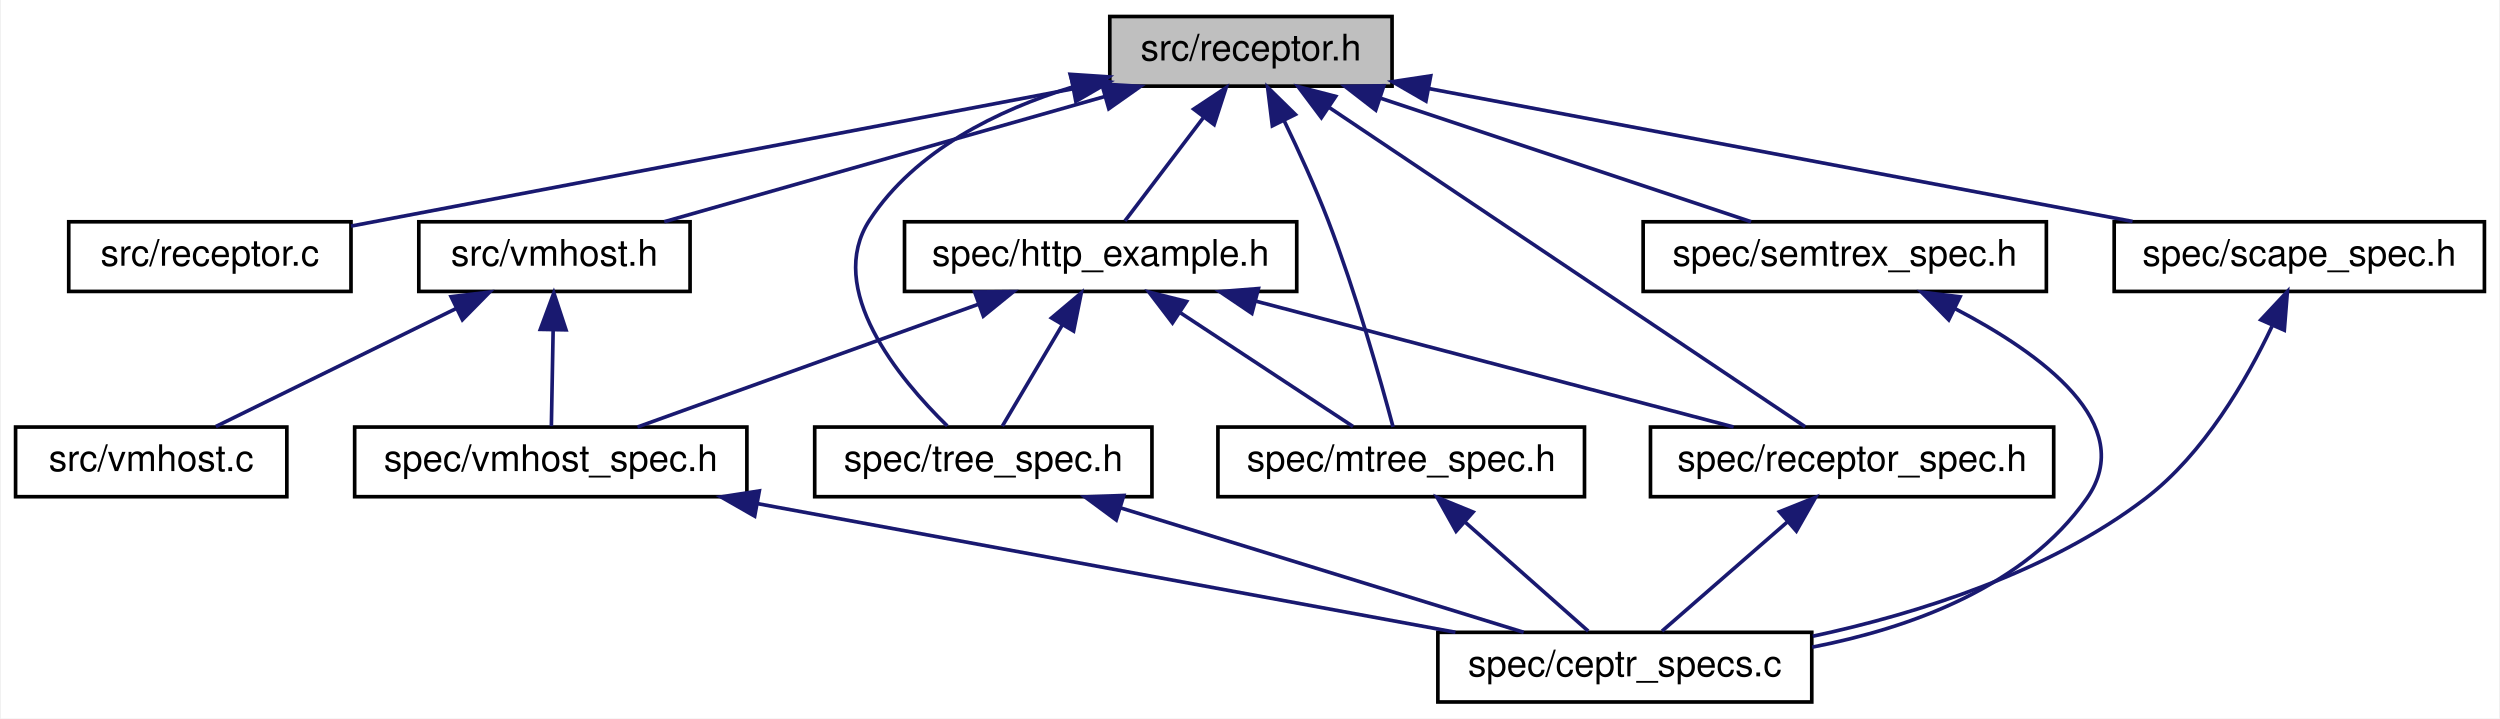
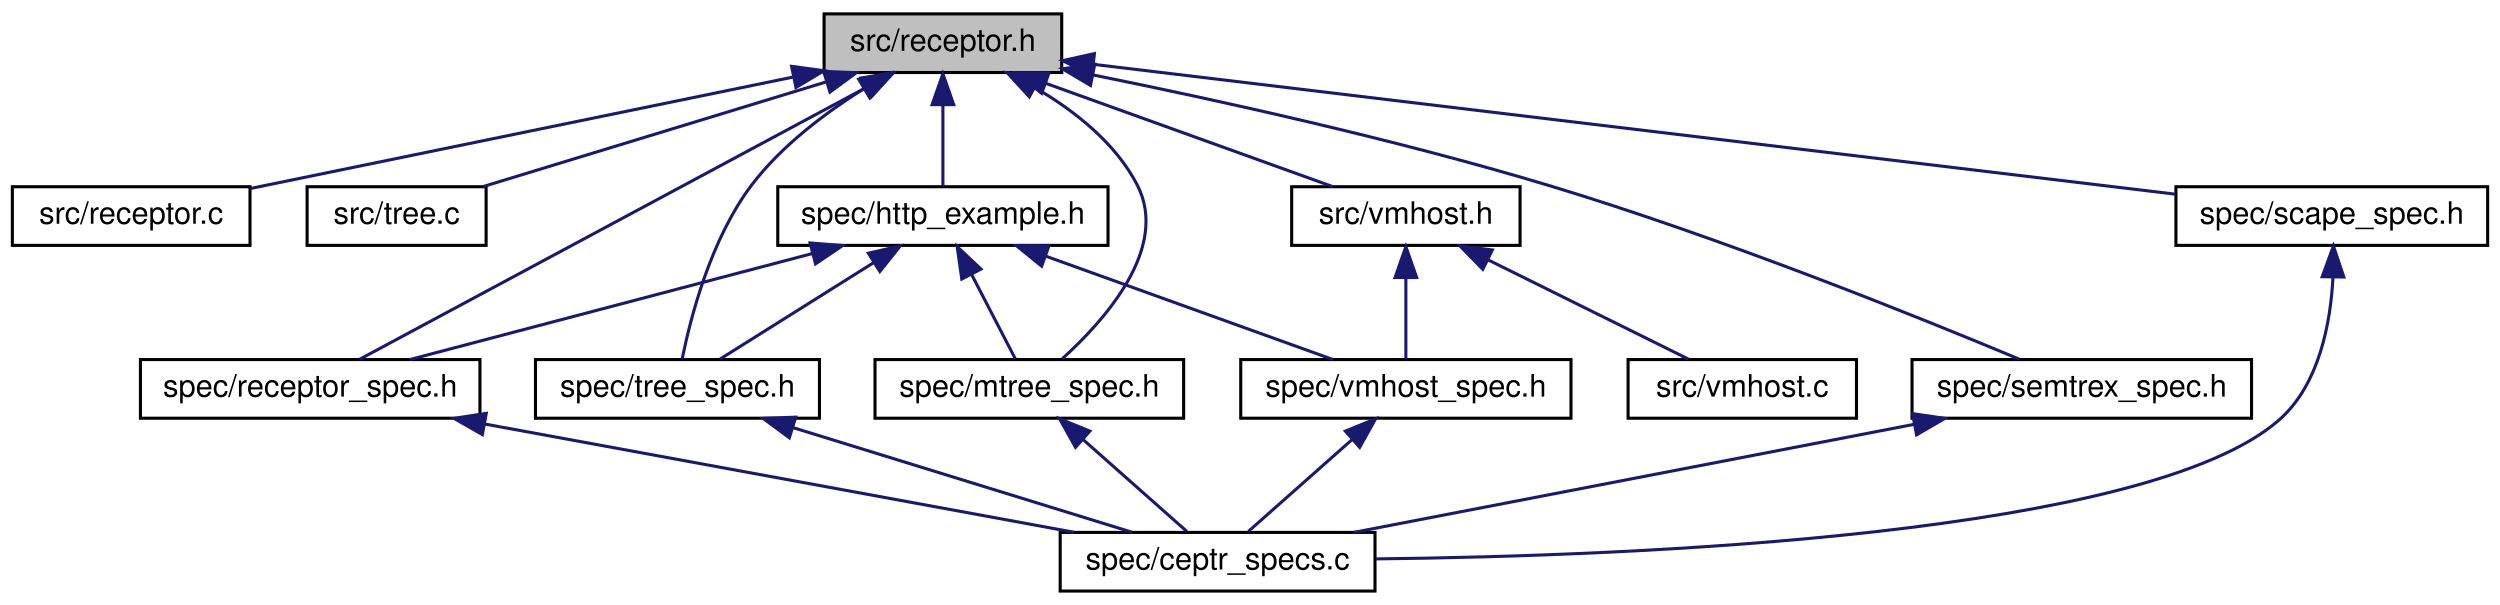
- <svg xmlns="http://www.w3.org/2000/svg" xmlns:xlink="http://www.w3.org/1999/xlink" width="682pt" height="196pt" viewBox="0.00 0.00 681.50 196.00">
+ <svg xmlns="http://www.w3.org/2000/svg" xmlns:xlink="http://www.w3.org/1999/xlink" width="810pt" height="196pt" viewBox="0.00 0.00 810.00 196.00">
  <g id="graph0" class="graph" transform="scale(1 1) rotate(0) translate(4 192)">
-     <polygon fill="white" stroke="none" points="-4,4 -4,-192 677.5,-192 677.5,4 -4,4" />
+     <polygon fill="white" stroke="none" points="-4,4 -4,-192 806,-192 806,4 -4,4" />
    <g id="node1" class="node">
-       <polygon fill="#bfbfbf" stroke="black" points="298.5,-168.5 298.5,-187.5 375.5,-187.5 375.5,-168.5 298.5,-168.5" />
-       <text text-anchor="middle" x="337" y="-175.5" font-family="Helvetica,sans-Serif" font-size="10.00">src/receptor.h</text>
+       <polygon fill="#bfbfbf" stroke="black" points="263,-168.5 263,-187.5 340,-187.5 340,-168.5 263,-168.5" />
+       <text text-anchor="middle" x="301.5" y="-175.5" font-family="Helvetica,sans-Serif" font-size="10.00">src/receptor.h</text>
    </g>
    <g id="node2" class="node">
      <g id="a_node2">
        <a xlink:href="receptor_8c.html" target="_top" xlink:title="receptor implementation ">
-           <polygon fill="white" stroke="black" points="14.5,-112.5 14.5,-131.5 91.5,-131.5 91.5,-112.5 14.5,-112.5" />
-           <text text-anchor="middle" x="53" y="-119.5" font-family="Helvetica,sans-Serif" font-size="10.00">src/receptor.c</text>
+           <polygon fill="white" stroke="black" points="0,-112.5 0,-131.5 77,-131.5 77,-112.5 0,-112.5" />
+           <text text-anchor="middle" x="38.5" y="-119.5" font-family="Helvetica,sans-Serif" font-size="10.00">src/receptor.c</text>
        </a>
      </g>
    </g>
    <g id="edge1" class="edge">
-       <path fill="none" stroke="midnightblue" d="M288.423,-167.764C232.734,-157.175 142.583,-140.033 91.513,-130.323" />
-       <polygon fill="midnightblue" stroke="midnightblue" points="287.925,-171.231 298.403,-169.661 289.233,-164.355 287.925,-171.231" />
+       <path fill="none" stroke="midnightblue" d="M252.913,-167.024C202.22,-156.615 123.759,-140.506 77.127,-130.931" />
+       <polygon fill="midnightblue" stroke="midnightblue" points="252.476,-170.507 262.976,-169.09 253.884,-163.65 252.476,-170.507" />
    </g>
    <g id="node3" class="node">
      <g id="a_node3">
-         <a xlink:href="vmhost_8h.html" target="_top" xlink:title="vmhost implementation header file ">
-           <polygon fill="white" stroke="black" points="110,-112.5 110,-131.5 184,-131.5 184,-112.5 110,-112.5" />
-           <text text-anchor="middle" x="147" y="-119.5" font-family="Helvetica,sans-Serif" font-size="10.00">src/vmhost.h</text>
+         <a xlink:href="tree_8c.html" target="_top" xlink:title="semantic tree pointer implementation ">
+           <polygon fill="white" stroke="black" points="95.5,-112.5 95.5,-131.5 153.5,-131.5 153.5,-112.5 95.5,-112.5" />
+           <text text-anchor="middle" x="124.5" y="-119.5" font-family="Helvetica,sans-Serif" font-size="10.00">src/tree.c</text>
        </a>
      </g>
    </g>
    <g id="edge2" class="edge">
-       <path fill="none" stroke="midnightblue" d="M297.236,-165.699C261.377,-155.507 209.429,-140.743 176.965,-131.516" />
-       <polygon fill="midnightblue" stroke="midnightblue" points="296.318,-169.076 306.894,-168.444 298.232,-162.343 296.318,-169.076" />
+       <path fill="none" stroke="midnightblue" d="M263.597,-165.436C230.225,-155.255 182.399,-140.664 152.415,-131.516" />
+       <polygon fill="midnightblue" stroke="midnightblue" points="262.868,-168.873 273.454,-168.444 264.91,-162.178 262.868,-168.873" />
+     </g>
+     <g id="node4" class="node">
+       <g id="a_node4">
+         <a xlink:href="vmhost_8h.html" target="_top" xlink:title="vmhost implementation header file ">
+           <polygon fill="white" stroke="black" points="414.5,-112.5 414.5,-131.5 488.5,-131.5 488.5,-112.5 414.5,-112.5" />
+           <text text-anchor="middle" x="451.5" y="-119.5" font-family="Helvetica,sans-Serif" font-size="10.00">src/vmhost.h</text>
+         </a>
+       </g>
+     </g>
+     <g id="edge3" class="edge">
+       <path fill="none" stroke="midnightblue" d="M334.725,-165.039C362.948,-154.879 402.762,-140.546 427.843,-131.516" />
+       <polygon fill="midnightblue" stroke="midnightblue" points="333.491,-161.763 325.268,-168.444 335.862,-168.349 333.491,-161.763" />
+     </g>
+     <g id="node8" class="node">
+       <g id="a_node8">
+         <a xlink:href="tree__spec_8h.html" target="_top" xlink:title="spec/tree_spec.h">
+           <polygon fill="white" stroke="black" points="169.5,-56.5 169.5,-75.5 261.5,-75.5 261.5,-56.5 169.5,-56.5" />
+           <text text-anchor="middle" x="215.5" y="-63.5" font-family="Helvetica,sans-Serif" font-size="10.00">spec/tree_spec.h</text>
+         </a>
+       </g>
+     </g>
+     <g id="edge7" class="edge">
+       <path fill="none" stroke="midnightblue" d="M275.975,-163.301C263.53,-155.53 249.194,-144.796 239.5,-132 226.279,-114.549 219.727,-89.058 217.043,-75.779" />
+       <polygon fill="midnightblue" stroke="midnightblue" points="274.224,-166.331 284.61,-168.423 277.795,-160.311 274.224,-166.331" />
+     </g>
+     <g id="node9" class="node">
+       <g id="a_node9">
+         <a xlink:href="http__example_8h.html" target="_top" xlink:title="spec/http_example.h">
+           <polygon fill="white" stroke="black" points="248,-112.5 248,-131.5 355,-131.5 355,-112.5 248,-112.5" />
+           <text text-anchor="middle" x="301.5" y="-119.5" font-family="Helvetica,sans-Serif" font-size="10.00">spec/http_example.h</text>
+         </a>
+       </g>
+     </g>
+     <g id="edge9" class="edge">
+       <path fill="none" stroke="midnightblue" d="M301.5,-157.805C301.5,-148.91 301.5,-138.78 301.5,-131.751" />
+       <polygon fill="midnightblue" stroke="midnightblue" points="298,-158.083 301.5,-168.083 305,-158.083 298,-158.083" />
+     </g>
+     <g id="node10" class="node">
+       <g id="a_node10">
+         <a xlink:href="mtree__spec_8h.html" target="_top" xlink:title="spec/mtree_spec.h">
+           <polygon fill="white" stroke="black" points="279.5,-56.5 279.5,-75.5 379.5,-75.5 379.5,-56.5 279.5,-56.5" />
+           <text text-anchor="middle" x="329.5" y="-63.5" font-family="Helvetica,sans-Serif" font-size="10.00">spec/mtree_spec.h</text>
+         </a>
+       </g>
+     </g>
+     <g id="edge16" class="edge">
+       <path fill="none" stroke="midnightblue" d="M331.322,-163.606C343.979,-156.234 357.423,-145.753 364.5,-132 374.939,-111.715 353.94,-88.214 340.175,-75.776" />
+       <polygon fill="midnightblue" stroke="midnightblue" points="329.501,-160.611 322.347,-168.427 332.813,-166.778 329.501,-160.611" />
+     </g>
+     <g id="node11" class="node">
+       <g id="a_node11">
+         <a xlink:href="receptor__spec_8h.html" target="_top" xlink:title="spec/receptor_spec.h">
+           <polygon fill="white" stroke="black" points="41.5,-56.5 41.5,-75.5 151.5,-75.5 151.5,-56.5 41.5,-56.5" />
+           <text text-anchor="middle" x="96.5" y="-63.5" font-family="Helvetica,sans-Serif" font-size="10.00">spec/receptor_spec.h</text>
+         </a>
+       </g>
+     </g>
+     <g id="edge19" class="edge">
+       <path fill="none" stroke="midnightblue" d="M276.51,-163.591C233.832,-140.691 148.068,-94.671 112.511,-75.591" />
+       <polygon fill="midnightblue" stroke="midnightblue" points="274.947,-166.724 285.414,-168.368 278.257,-160.556 274.947,-166.724" />
+     </g>
+     <g id="node12" class="node">
+       <g id="a_node12">
+         <a xlink:href="semtrex__spec_8h.html" target="_top" xlink:title="spec/semtrex_spec.h">
+           <polygon fill="white" stroke="black" points="615.5,-56.5 615.5,-75.5 725.5,-75.5 725.5,-56.5 615.5,-56.5" />
+           <text text-anchor="middle" x="670.5" y="-63.5" font-family="Helvetica,sans-Serif" font-size="10.00">spec/semtrex_spec.h</text>
+         </a>
+       </g>
+     </g>
+     <g id="edge17" class="edge">
+       <path fill="none" stroke="midnightblue" d="M350.214,-167.704C390.162,-159.632 447.988,-146.912 497.5,-132 553.874,-115.021 618.318,-88.986 650.297,-75.602" />
+       <polygon fill="midnightblue" stroke="midnightblue" points="349.325,-164.313 340.206,-169.705 350.698,-171.177 349.325,-164.313" />
+     </g>
+     <g id="node13" class="node">
+       <g id="a_node13">
+         <a xlink:href="scape__spec_8h.html" target="_top" xlink:title="spec/scape_spec.h">
+           <polygon fill="white" stroke="black" points="701,-112.5 701,-131.5 802,-131.5 802,-112.5 701,-112.5" />
+           <text text-anchor="middle" x="751.5" y="-119.5" font-family="Helvetica,sans-Serif" font-size="10.00">spec/scape_spec.h</text>
+         </a>
+       </g>
+     </g>
+     <g id="edge20" class="edge">
+       <path fill="none" stroke="midnightblue" d="M350.265,-171.148C436.162,-160.841 613.585,-139.55 700.821,-129.082" />
+       <polygon fill="midnightblue" stroke="midnightblue" points="349.768,-167.683 340.256,-172.349 350.602,-174.633 349.768,-167.683" />
+     </g>
+     <g id="node5" class="node">
+       <g id="a_node5">
+         <a xlink:href="vmhost_8c.html" target="_top" xlink:title="virtual machine host receptor implementation ">
+           <polygon fill="white" stroke="black" points="523.5,-56.5 523.5,-75.5 597.5,-75.5 597.5,-56.5 523.5,-56.5" />
+           <text text-anchor="middle" x="560.5" y="-63.5" font-family="Helvetica,sans-Serif" font-size="10.00">src/vmhost.c</text>
+         </a>
+       </g>
+     </g>
+     <g id="edge4" class="edge">
+       <path fill="none" stroke="midnightblue" d="M478.019,-107.862C498.23,-97.849 525.487,-84.346 543.031,-75.654" />
+       <polygon fill="midnightblue" stroke="midnightblue" points="476.42,-104.748 469.013,-112.324 479.527,-111.021 476.42,-104.748" />
+     </g>
+     <g id="node6" class="node">
+       <g id="a_node6">
+         <a xlink:href="vmhost__spec_8h.html" target="_top" xlink:title="spec/vmhost_spec.h">
+           <polygon fill="white" stroke="black" points="398,-56.5 398,-75.5 505,-75.5 505,-56.5 398,-56.5" />
+           <text text-anchor="middle" x="451.5" y="-63.5" font-family="Helvetica,sans-Serif" font-size="10.00">spec/vmhost_spec.h</text>
+         </a>
+       </g>
+     </g>
+     <g id="edge5" class="edge">
+       <path fill="none" stroke="midnightblue" d="M451.5,-101.805C451.5,-92.91 451.5,-82.78 451.5,-75.751" />
+       <polygon fill="midnightblue" stroke="midnightblue" points="448,-102.083 451.5,-112.083 455,-102.083 448,-102.083" />
    </g>
    <g id="node7" class="node">
      <g id="a_node7">
-         <a xlink:href="tree__spec_8h.html" target="_top" xlink:title="spec/tree_spec.h">
-           <polygon fill="white" stroke="black" points="218,-56.5 218,-75.5 310,-75.5 310,-56.5 218,-56.5" />
-           <text text-anchor="middle" x="264" y="-63.5" font-family="Helvetica,sans-Serif" font-size="10.00">spec/tree_spec.h</text>
+         <a xlink:href="ceptr__specs_8c.html" target="_top" xlink:title="implements a main() entry point for running all the tests ">
+           <polygon fill="white" stroke="black" points="339.5,-0.5 339.5,-19.5 441.5,-19.5 441.5,-0.5 339.5,-0.5" />
+           <text text-anchor="middle" x="390.5" y="-7.5" font-family="Helvetica,sans-Serif" font-size="10.00">spec/ceptr_specs.c</text>
        </a>
      </g>
    </g>
    <g id="edge6" class="edge">
-       <path fill="none" stroke="midnightblue" d="M288.544,-168.334C267.766,-161.958 245.448,-150.95 233,-132 220.644,-113.191 240.99,-88.697 254.159,-75.812" />
-       <polygon fill="midnightblue" stroke="midnightblue" points="287.683,-171.728 298.255,-171.028 289.555,-164.982 287.683,-171.728" />
-     </g>
-     <g id="node8" class="node">
-       <g id="a_node8">
-         <a xlink:href="http__example_8h.html" target="_top" xlink:title="spec/http_example.h">
-           <polygon fill="white" stroke="black" points="242.5,-112.5 242.5,-131.5 349.5,-131.5 349.5,-112.5 242.5,-112.5" />
-           <text text-anchor="middle" x="296" y="-119.5" font-family="Helvetica,sans-Serif" font-size="10.00">spec/http_example.h</text>
-         </a>
-       </g>
+       <path fill="none" stroke="midnightblue" d="M434.033,-49.537C423.156,-39.909 409.556,-27.869 400.479,-19.834" />
+       <polygon fill="midnightblue" stroke="midnightblue" points="431.892,-52.316 441.699,-56.324 436.532,-47.075 431.892,-52.316" />
    </g>
    <g id="edge8" class="edge">
-       <path fill="none" stroke="midnightblue" d="M323.983,-159.855C316.883,-150.505 308.396,-139.327 302.644,-131.751" />
-       <polygon fill="midnightblue" stroke="midnightblue" points="321.395,-162.235 330.23,-168.083 326.97,-158.002 321.395,-162.235" />
-     </g>
-     <g id="node9" class="node">
-       <g id="a_node9">
-         <a xlink:href="mtree__spec_8h.html" target="_top" xlink:title="spec/mtree_spec.h">
-           <polygon fill="white" stroke="black" points="328,-56.5 328,-75.5 428,-75.5 428,-56.5 328,-56.5" />
-           <text text-anchor="middle" x="378" y="-63.5" font-family="Helvetica,sans-Serif" font-size="10.00">spec/mtree_spec.h</text>
-         </a>
-       </g>
+       <path fill="none" stroke="midnightblue" d="M252.975,-53.436C285.97,-43.255 333.256,-28.664 362.9,-19.516" />
+       <polygon fill="midnightblue" stroke="midnightblue" points="251.753,-50.151 243.229,-56.444 253.817,-56.839 251.753,-50.151" />
    </g>
    <g id="edge15" class="edge">
-       <path fill="none" stroke="midnightblue" d="M346.113,-158.965C350.037,-150.838 354.515,-141.051 358,-132 365.637,-112.167 372.422,-88.089 375.778,-75.541" />
-       <polygon fill="midnightblue" stroke="midnightblue" points="342.845,-157.677 341.553,-168.192 349.121,-160.777 342.845,-157.677" />
+       <path fill="none" stroke="midnightblue" d="M334.725,-109.039C362.948,-98.879 402.762,-84.546 427.843,-75.516" />
+       <polygon fill="midnightblue" stroke="midnightblue" points="333.491,-105.763 325.268,-112.444 335.862,-112.349 333.491,-105.763" />
    </g>
-     <g id="node10" class="node">
-       <g id="a_node10">
-         <a xlink:href="receptor__spec_8h.html" target="_top" xlink:title="spec/receptor_spec.h">
-           <polygon fill="white" stroke="black" points="446,-56.5 446,-75.5 556,-75.5 556,-56.5 446,-56.5" />
-           <text text-anchor="middle" x="501" y="-63.5" font-family="Helvetica,sans-Serif" font-size="10.00">spec/receptor_spec.h</text>
-         </a>
-       </g>
+     <g id="edge10" class="edge">
+       <path fill="none" stroke="midnightblue" d="M279.045,-106.901C263.276,-96.999 242.686,-84.07 229.283,-75.654" />
+       <polygon fill="midnightblue" stroke="midnightblue" points="277.352,-109.97 287.683,-112.324 281.075,-104.042 277.352,-109.97" />
+     </g>
+     <g id="edge11" class="edge">
+       <path fill="none" stroke="midnightblue" d="M310.842,-102.983C315.595,-93.817 321.156,-83.092 324.962,-75.751" />
+       <polygon fill="midnightblue" stroke="midnightblue" points="307.62,-101.594 306.124,-112.083 313.834,-104.817 307.62,-101.594" />
+     </g>
+     <g id="edge13" class="edge">
+       <path fill="none" stroke="midnightblue" d="M259.092,-109.829C220.386,-99.633 164.007,-84.782 128.831,-75.516" />
+       <polygon fill="midnightblue" stroke="midnightblue" points="258.455,-113.281 269.017,-112.444 260.239,-106.512 258.455,-113.281" />
+     </g>
+     <g id="edge12" class="edge">
+       <path fill="none" stroke="midnightblue" d="M346.967,-49.537C357.844,-39.909 371.444,-27.869 380.521,-19.834" />
+       <polygon fill="midnightblue" stroke="midnightblue" points="344.468,-47.075 339.301,-56.324 349.108,-52.316 344.468,-47.075" />
+     </g>
+     <g id="edge14" class="edge">
+       <path fill="none" stroke="midnightblue" d="M153.118,-54.601C208.681,-44.395 292.397,-29.019 344.133,-19.516" />
+       <polygon fill="midnightblue" stroke="midnightblue" points="152.288,-51.194 143.085,-56.444 153.553,-58.079 152.288,-51.194" />
    </g>
    <g id="edge18" class="edge">
-       <path fill="none" stroke="midnightblue" d="M358.299,-162.714C392.857,-139.535 460.104,-94.43 488.191,-75.591" />
-       <polygon fill="midnightblue" stroke="midnightblue" points="356.224,-159.891 349.869,-168.368 360.123,-165.705 356.224,-159.891" />
+       <path fill="none" stroke="midnightblue" d="M616.248,-54.537C563.33,-44.332 483.829,-28.999 434.659,-19.516" />
+       <polygon fill="midnightblue" stroke="midnightblue" points="615.651,-57.986 626.133,-56.444 616.977,-51.113 615.651,-57.986" />
    </g>
-     <g id="node11" class="node">
-       <g id="a_node11">
-         <a xlink:href="semtrex__spec_8h.html" target="_top" xlink:title="spec/semtrex_spec.h">
-           <polygon fill="white" stroke="black" points="444,-112.5 444,-131.5 554,-131.5 554,-112.5 444,-112.5" />
-           <text text-anchor="middle" x="499" y="-119.5" font-family="Helvetica,sans-Serif" font-size="10.00">spec/semtrex_spec.h</text>
-         </a>
-       </g>
-     </g>
-     <g id="edge16" class="edge">
-       <path fill="none" stroke="midnightblue" d="M372.484,-165.172C402.988,-155.004 446.245,-140.585 473.451,-131.516" />
-       <polygon fill="midnightblue" stroke="midnightblue" points="371.049,-161.961 362.669,-168.444 373.263,-168.602 371.049,-161.961" />
-     </g>
-     <g id="node12" class="node">
-       <g id="a_node12">
-         <a xlink:href="scape__spec_8h.html" target="_top" xlink:title="spec/scape_spec.h">
-           <polygon fill="white" stroke="black" points="572.5,-112.5 572.5,-131.5 673.5,-131.5 673.5,-112.5 572.5,-112.5" />
-           <text text-anchor="middle" x="623" y="-119.5" font-family="Helvetica,sans-Serif" font-size="10.00">spec/scape_spec.h</text>
-         </a>
-       </g>
-     </g>
-     <g id="edge19" class="edge">
-       <path fill="none" stroke="midnightblue" d="M385.534,-167.836C439.225,-157.699 525.065,-141.491 577.505,-131.59" />
-       <polygon fill="midnightblue" stroke="midnightblue" points="384.748,-164.423 375.571,-169.717 386.047,-171.301 384.748,-164.423" />
-     </g>
-     <g id="node4" class="node">
-       <g id="a_node4">
-         <a xlink:href="vmhost_8c.html" target="_top" xlink:title="virtual machine host receptor implementation ">
-           <polygon fill="white" stroke="black" points="0,-56.5 0,-75.5 74,-75.5 74,-56.5 0,-56.5" />
-           <text text-anchor="middle" x="37" y="-63.5" font-family="Helvetica,sans-Serif" font-size="10.00">src/vmhost.c</text>
-         </a>
-       </g>
-     </g>
-     <g id="edge3" class="edge">
-       <path fill="none" stroke="midnightblue" d="M120.238,-107.862C99.841,-97.849 72.334,-84.346 54.63,-75.654" />
-       <polygon fill="midnightblue" stroke="midnightblue" points="118.808,-111.059 129.327,-112.324 121.892,-104.775 118.808,-111.059" />
-     </g>
-     <g id="node5" class="node">
-       <g id="a_node5">
-         <a xlink:href="vmhost__spec_8h.html" target="_top" xlink:title="spec/vmhost_spec.h">
-           <polygon fill="white" stroke="black" points="92.5,-56.5 92.5,-75.5 199.5,-75.5 199.5,-56.5 92.5,-56.5" />
-           <text text-anchor="middle" x="146" y="-63.5" font-family="Helvetica,sans-Serif" font-size="10.00">spec/vmhost_spec.h</text>
-         </a>
-       </g>
-     </g>
-     <g id="edge4" class="edge">
-       <path fill="none" stroke="midnightblue" d="M146.645,-101.805C146.48,-92.91 146.292,-82.78 146.162,-75.751" />
-       <polygon fill="midnightblue" stroke="midnightblue" points="143.15,-102.15 146.835,-112.083 150.149,-102.02 143.15,-102.15" />
-     </g>
-     <g id="node6" class="node">
-       <g id="a_node6">
-         <a xlink:href="ceptr__specs_8c.html" target="_top" xlink:title="implements a main() entry point for running all the tests ">
-           <polygon fill="white" stroke="black" points="388,-0.5 388,-19.5 490,-19.5 490,-0.5 388,-0.5" />
-           <text text-anchor="middle" x="439" y="-7.5" font-family="Helvetica,sans-Serif" font-size="10.00">spec/ceptr_specs.c</text>
-         </a>
-       </g>
-     </g>
-     <g id="edge5" class="edge">
-       <path fill="none" stroke="midnightblue" d="M202.426,-54.601C257.799,-44.395 341.231,-29.019 392.79,-19.516" />
-       <polygon fill="midnightblue" stroke="midnightblue" points="201.627,-51.189 192.427,-56.444 202.895,-58.073 201.627,-51.189" />
-     </g>
-     <g id="edge7" class="edge">
-       <path fill="none" stroke="midnightblue" d="M301.475,-53.436C334.47,-43.255 381.756,-28.664 411.4,-19.516" />
-       <polygon fill="midnightblue" stroke="midnightblue" points="300.253,-50.151 291.729,-56.444 302.317,-56.839 300.253,-50.151" />
-     </g>
-     <g id="edge14" class="edge">
-       <path fill="none" stroke="midnightblue" d="M262.775,-109.039C234.552,-98.879 194.738,-84.546 169.657,-75.516" />
-       <polygon fill="midnightblue" stroke="midnightblue" points="261.638,-112.349 272.232,-112.444 264.009,-105.763 261.638,-112.349" />
-     </g>
-     <g id="edge9" class="edge">
-       <path fill="none" stroke="midnightblue" d="M285.496,-103.275C280.027,-94.045 273.582,-83.17 269.186,-75.751" />
-       <polygon fill="midnightblue" stroke="midnightblue" points="282.607,-105.264 290.716,-112.083 288.629,-101.696 282.607,-105.264" />
-     </g>
-     <g id="edge10" class="edge">
-       <path fill="none" stroke="midnightblue" d="M317.833,-106.622C332.813,-96.757 352.197,-83.992 364.858,-75.654" />
-       <polygon fill="midnightblue" stroke="midnightblue" points="315.601,-103.901 309.175,-112.324 319.451,-109.747 315.601,-103.901" />
-     </g>
-     <g id="edge12" class="edge">
-       <path fill="none" stroke="midnightblue" d="M338.408,-109.829C377.114,-99.633 433.493,-84.782 468.669,-75.516" />
-       <polygon fill="midnightblue" stroke="midnightblue" points="337.261,-106.512 328.483,-112.444 339.045,-113.281 337.261,-106.512" />
-     </g>
-     <g id="edge11" class="edge">
-       <path fill="none" stroke="midnightblue" d="M395.467,-49.537C406.344,-39.909 419.944,-27.869 429.021,-19.834" />
-       <polygon fill="midnightblue" stroke="midnightblue" points="392.968,-47.075 387.801,-56.324 397.608,-52.316 392.968,-47.075" />
-     </g>
-     <g id="edge13" class="edge">
-       <path fill="none" stroke="midnightblue" d="M483.246,-49.537C472.192,-39.909 458.369,-27.869 449.143,-19.834" />
-       <polygon fill="midnightblue" stroke="midnightblue" points="481.199,-52.395 491.039,-56.324 485.797,-47.117 481.199,-52.395" />
-     </g>
-     <g id="edge17" class="edge">
-       <path fill="none" stroke="midnightblue" d="M529.058,-107.814C552.621,-95.556 579.231,-76.193 565,-56 548.074,-31.981 517.109,-20.712 490.113,-15.457" />
-       <polygon fill="midnightblue" stroke="midnightblue" points="527.363,-104.748 519.938,-112.306 530.456,-111.027 527.363,-104.748" />
-     </g>
-     <g id="edge20" class="edge">
-       <path fill="none" stroke="midnightblue" d="M615.555,-102.99C608.634,-88.355 596.984,-68.202 581,-56 554.688,-35.914 519.188,-24.664 490.266,-18.436" />
-       <polygon fill="midnightblue" stroke="midnightblue" points="612.506,-104.75 619.752,-112.479 618.908,-101.918 612.506,-104.75" />
+     <g id="edge21" class="edge">
+       <path fill="none" stroke="midnightblue" d="M751.894,-102.216C751.119,-87.416 747.469,-67.433 734.5,-56 692.086,-18.61 526.856,-11.859 441.77,-10.917" />
+       <polygon fill="midnightblue" stroke="midnightblue" points="748.395,-102.345 752.032,-112.296 755.394,-102.249 748.395,-102.345" />
    </g>
  </g>
</svg>
